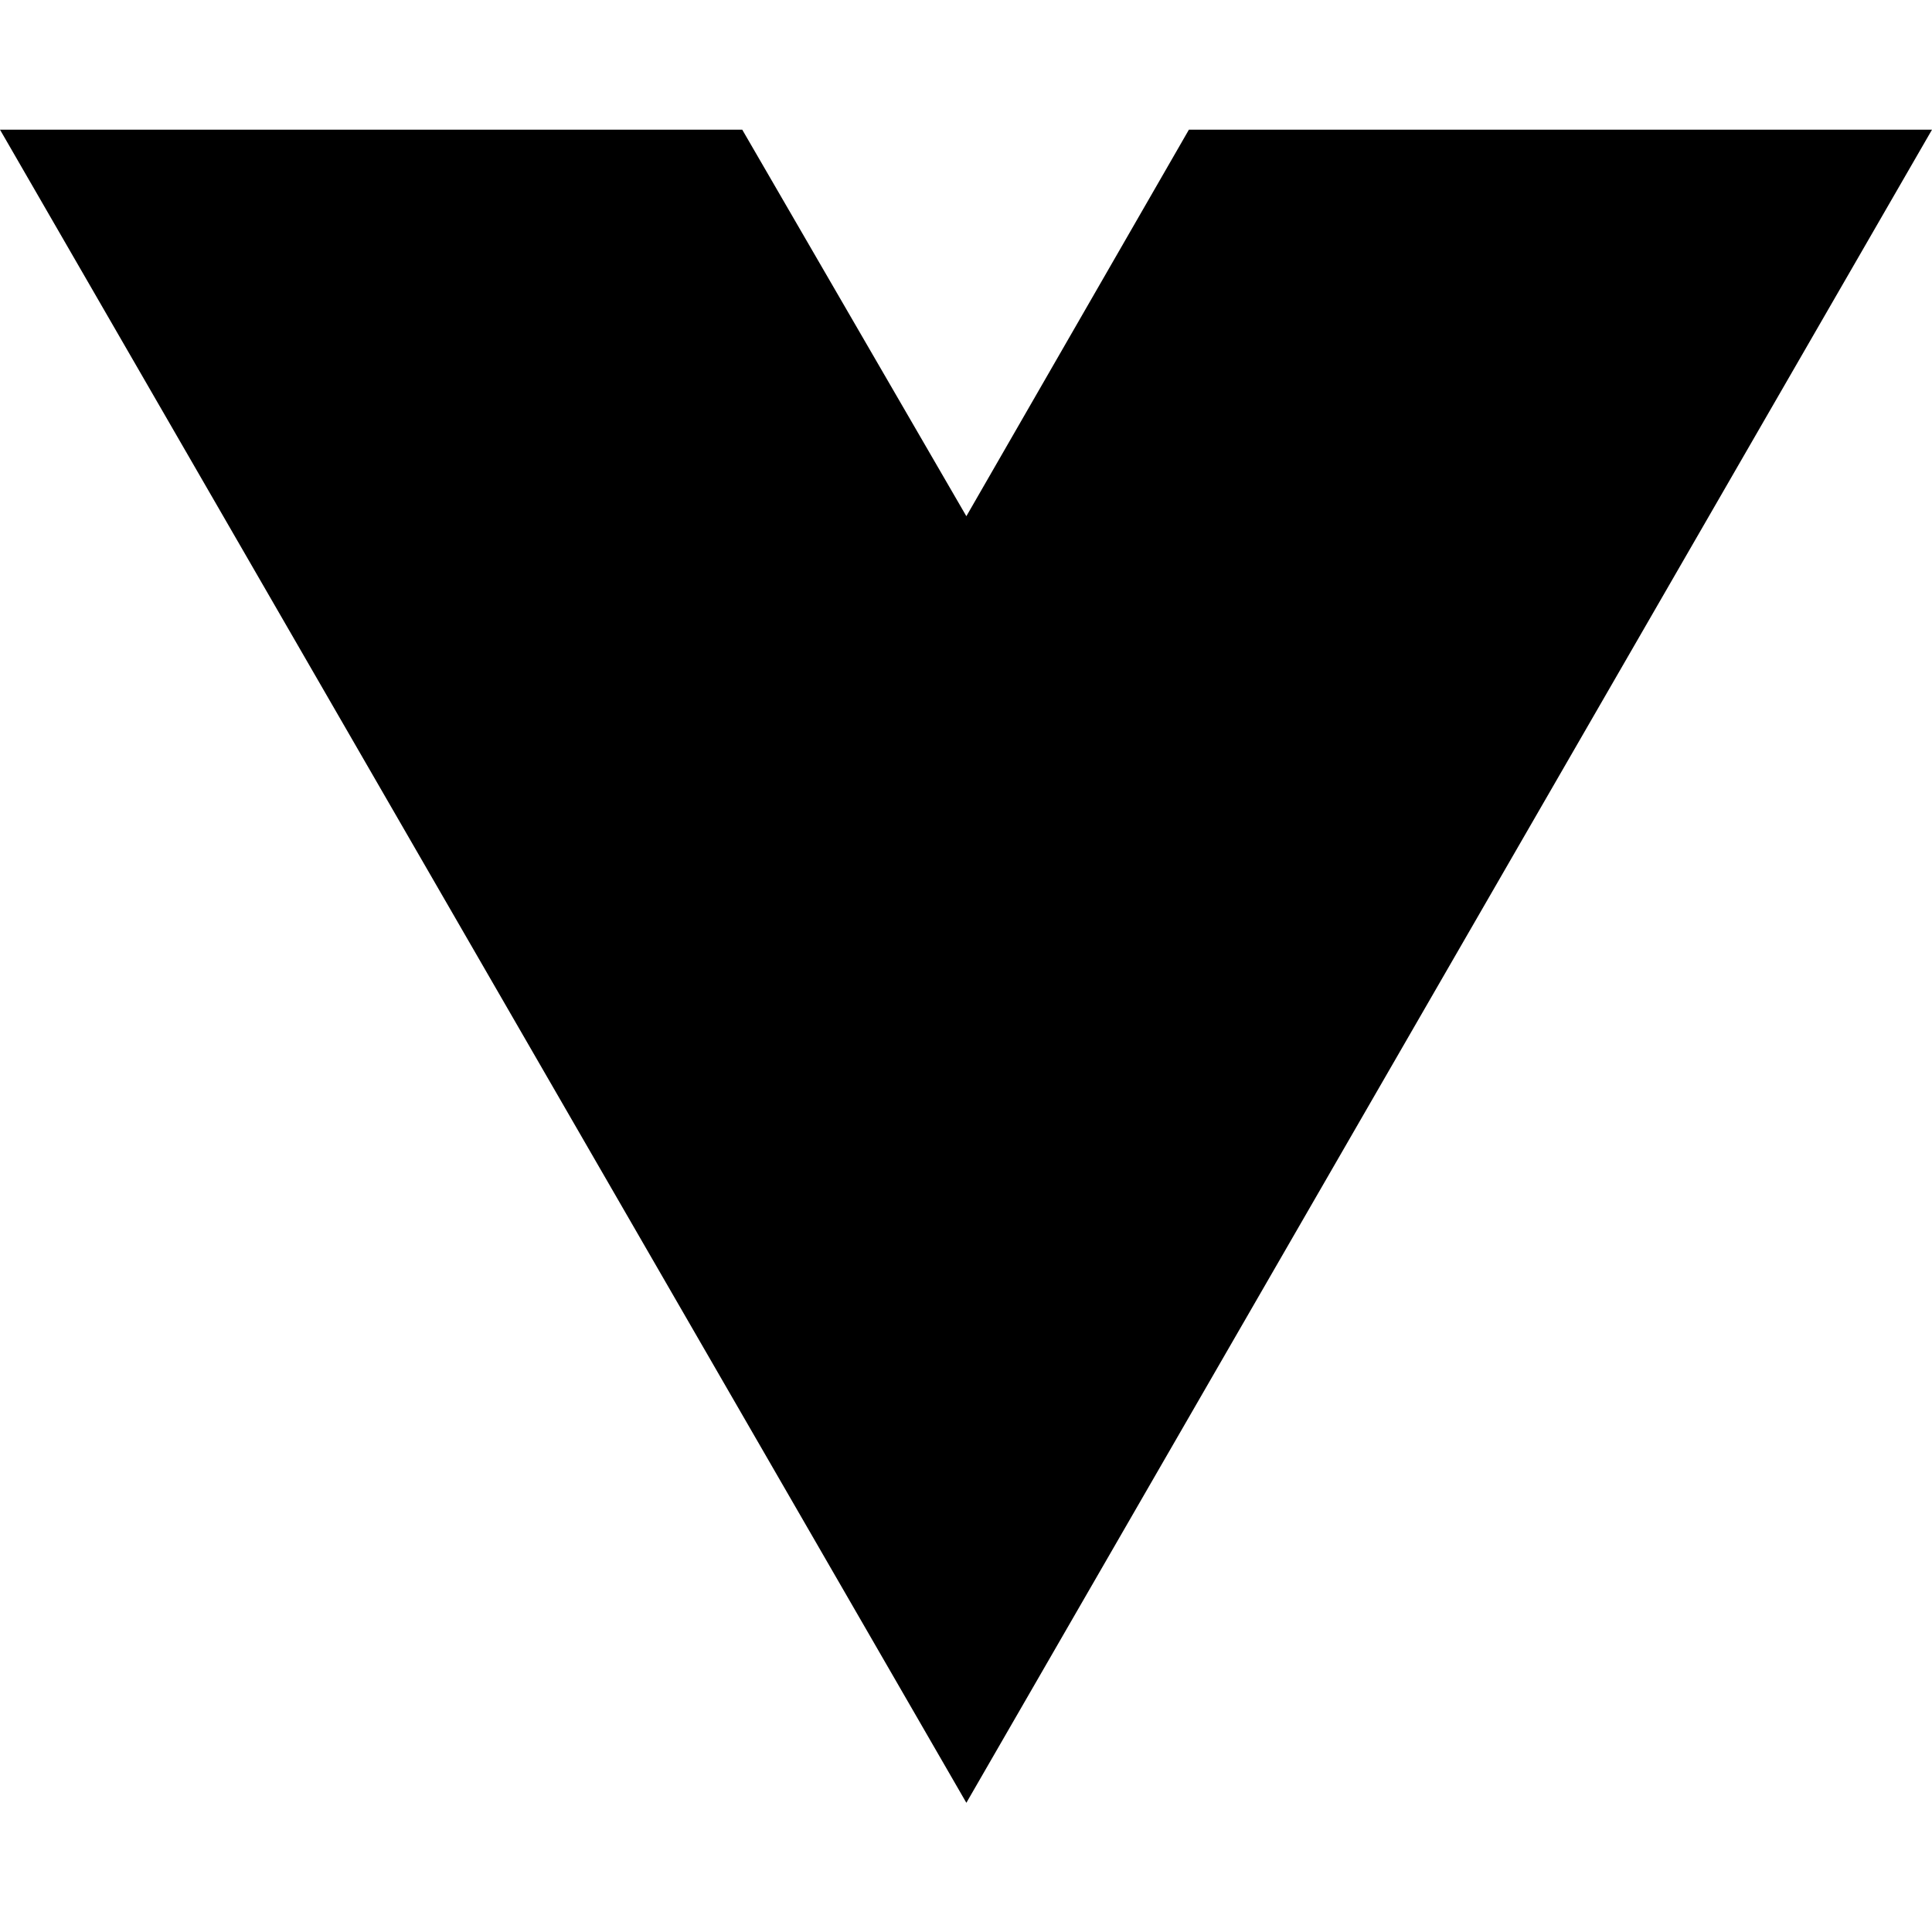
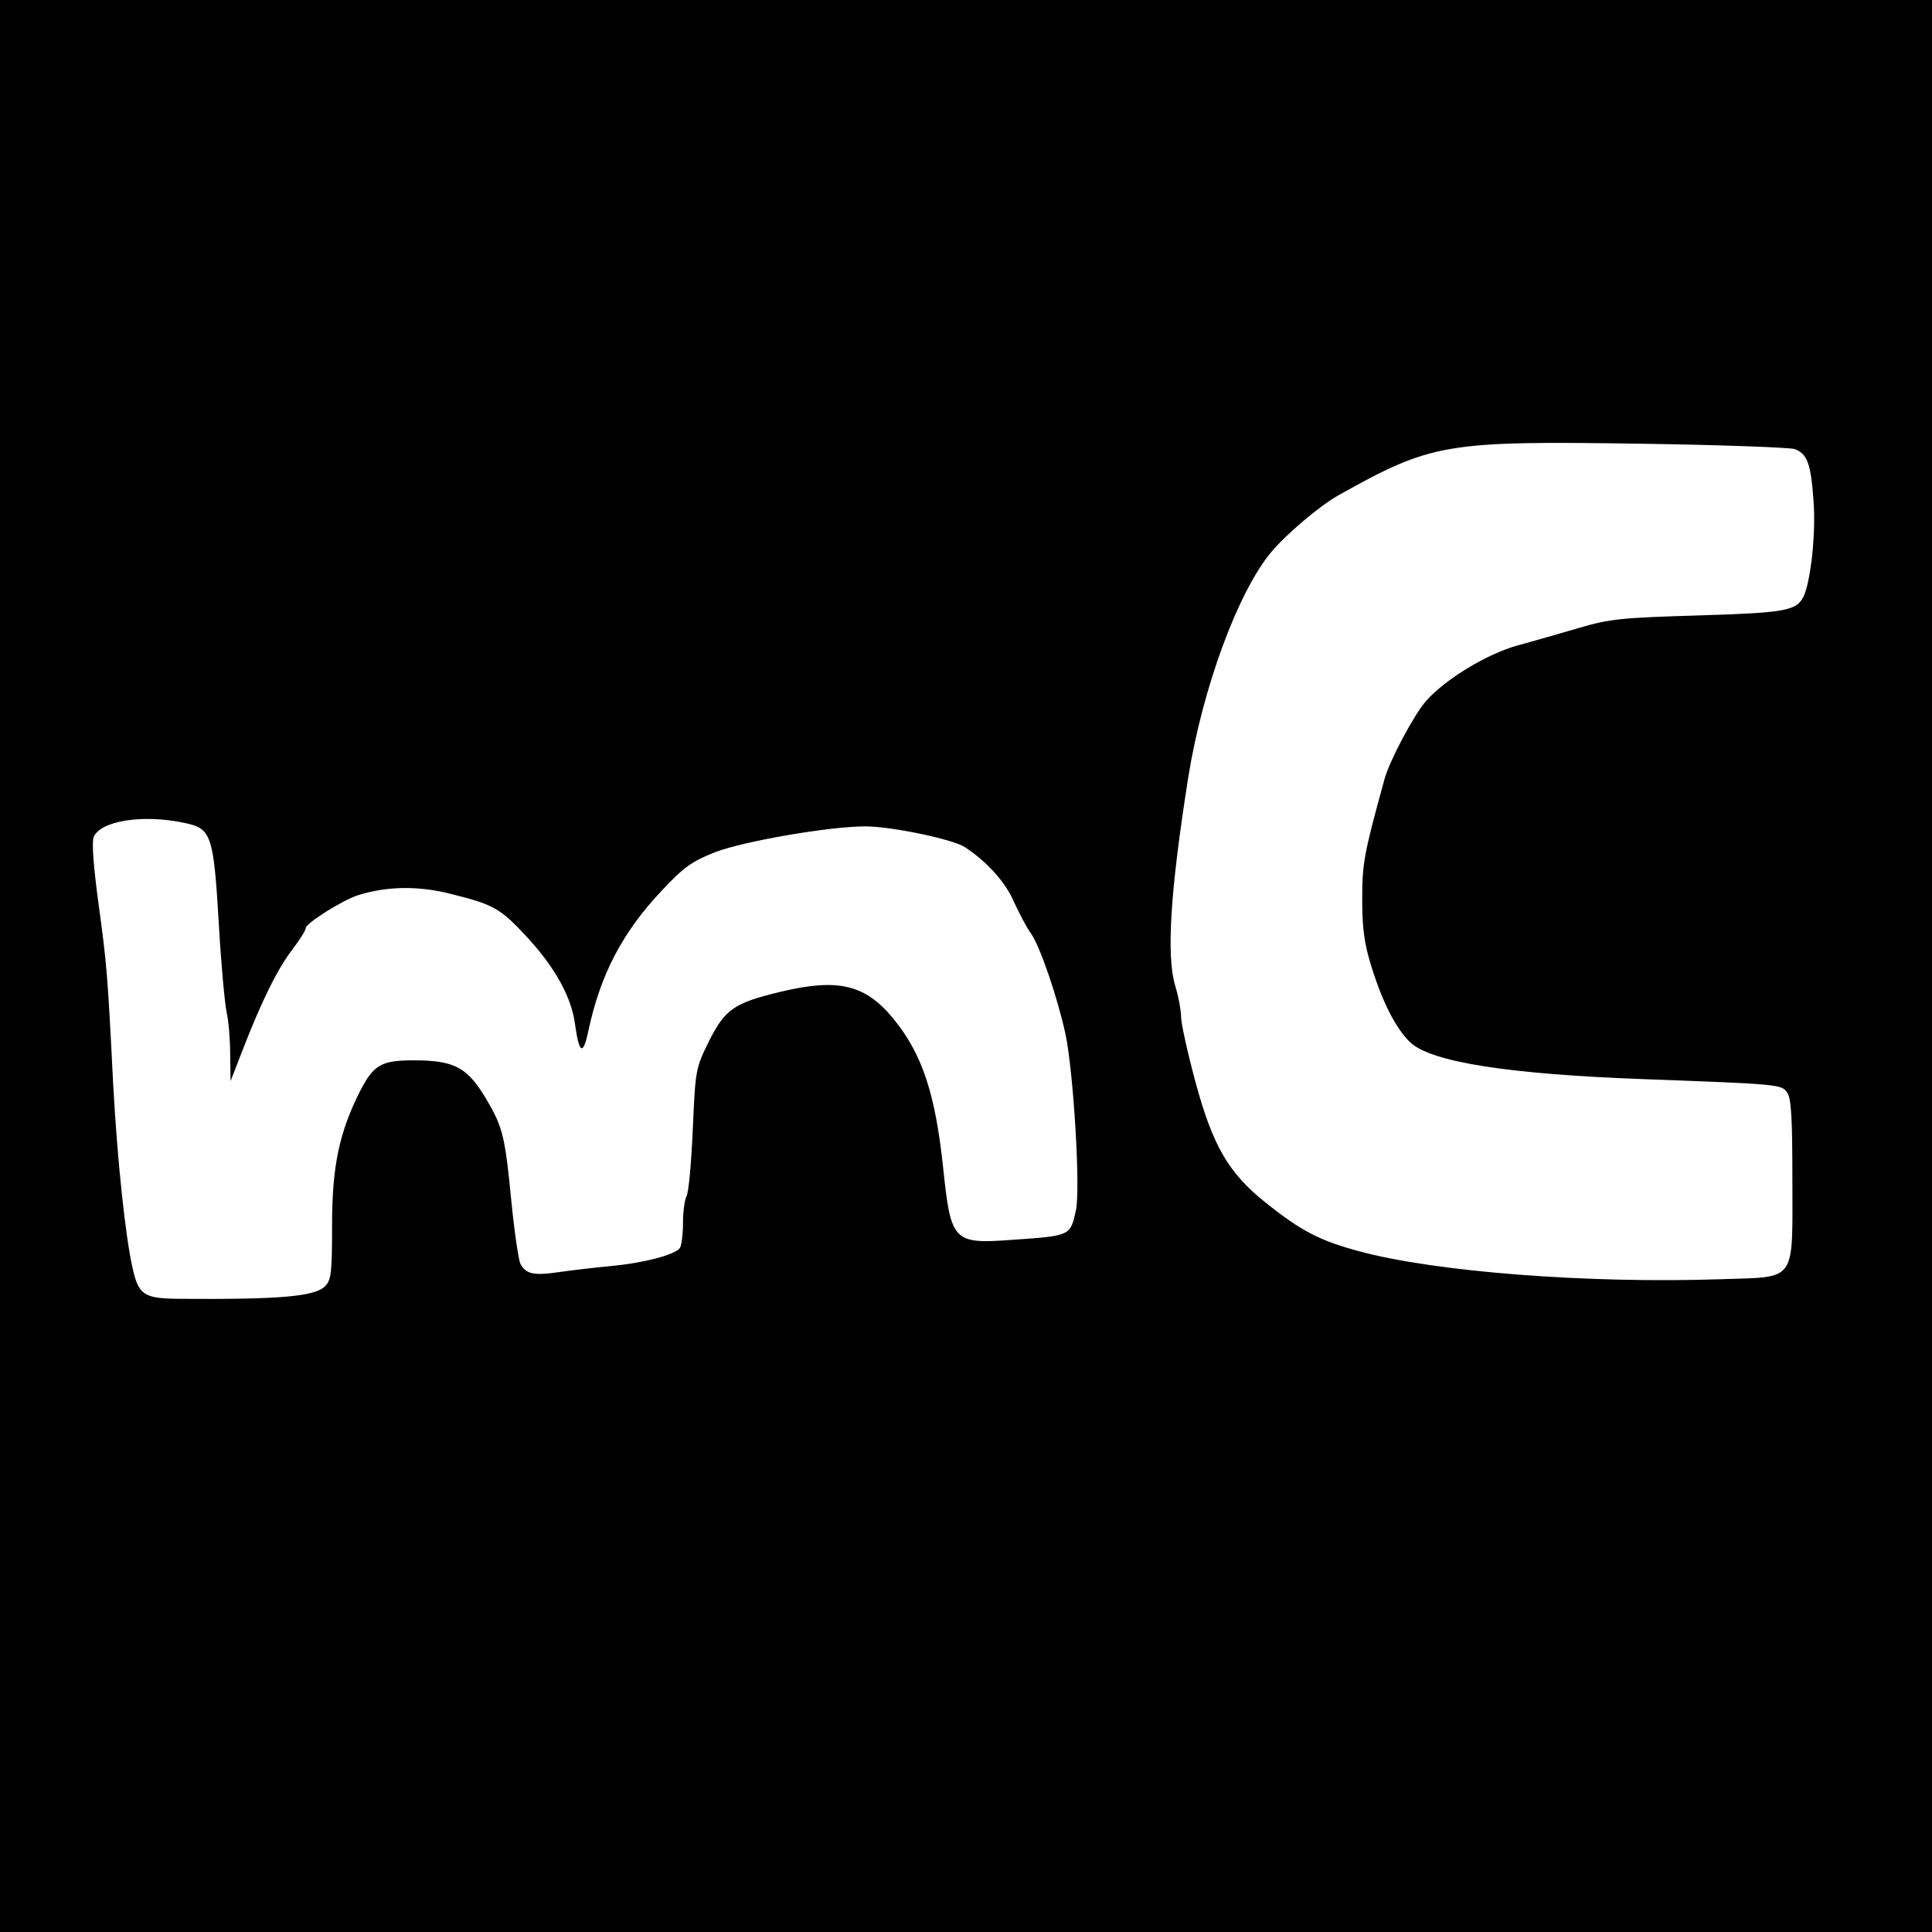
- <svg xmlns="http://www.w3.org/2000/svg" width="16" height="16" viewBox="0 0 16 16" fill="none">
-   <path d="M8.003 14.93L0 1.074H6.147L8.003 4.275L9.846 1.074H16L8.003 14.93Z" fill="black" />
+ <svg xmlns="http://www.w3.org/2000/svg" version="1.0" width="512pt" height="512pt" viewBox="0 0 512 512" preserveAspectRatio="xMidYMid meet">
+   <g transform="translate(0,512) scale(0.1,-0.1)" fill="#000000" stroke="none">
+     <path d="M0 2560 l0 -2560 2560 0 2560 0 0 2560 0 2560 -2560 0 -2560 0 0 -2560z m4756 1370 c34 -13 43 -39 50 -137 7 -86 -8 -218 -27 -255 -19 -37 -50 -42 -279 -49 -202 -6 -234 -9 -315 -33 -49 -14 -124 -36 -165 -47 -81 -23 -190 -89 -241 -147 -32 -36 -97 -159 -110 -207 -55 -200 -59 -223 -59 -320 0 -76 6 -118 24 -175 29 -95 66 -167 103 -202 55 -53 264 -85 623 -98 356 -13 361 -14 376 -35 11 -15 14 -67 14 -231 0 -276 13 -257 -187 -264 -352 -12 -758 19 -961 74 -104 28 -153 53 -248 129 -98 78 -140 150 -186 320 -21 78 -38 155 -38 172 0 17 -7 55 -16 84 -23 80 -13 247 35 551 38 237 132 492 220 597 39 47 130 124 179 151 247 138 282 144 806 136 209 -3 389 -10 402 -14z m-4266 -991 c70 -15 76 -30 90 -269 6 -107 16 -213 21 -235 5 -22 9 -71 9 -110 l1 -70 33 85 c49 126 91 212 131 264 19 25 35 50 35 56 0 13 98 75 140 88 77 24 161 25 249 2 112 -28 128 -38 201 -117 72 -79 115 -157 124 -228 11 -78 21 -83 35 -18 32 151 91 263 195 373 58 62 79 77 142 102 77 29 302 68 397 68 69 0 232 -34 264 -55 58 -38 108 -93 130 -145 14 -30 33 -67 44 -82 25 -34 72 -173 93 -270 21 -102 40 -412 27 -467 -15 -67 -14 -66 -173 -77 -151 -11 -158 -3 -178 186 -21 202 -56 307 -133 401 -74 90 -146 107 -297 71 -125 -30 -148 -46 -191 -131 -36 -73 -36 -76 -43 -234 -4 -89 -11 -169 -17 -178 -5 -10 -9 -42 -9 -71 0 -29 -4 -59 -8 -65 -12 -18 -95 -40 -182 -48 -41 -4 -103 -11 -137 -16 -68 -10 -89 -6 -104 22 -5 11 -16 86 -24 167 -16 164 -22 193 -61 260 -53 93 -87 112 -198 112 -86 0 -106 -12 -142 -82 -55 -109 -74 -199 -74 -355 0 -127 -2 -145 -19 -162 -27 -27 -120 -35 -387 -33 -93 1 -107 10 -123 83 -19 85 -40 284 -51 484 -15 300 -17 318 -39 481 -13 95 -18 161 -13 175 17 44 131 62 242 38z" />
+   </g>
</svg>
